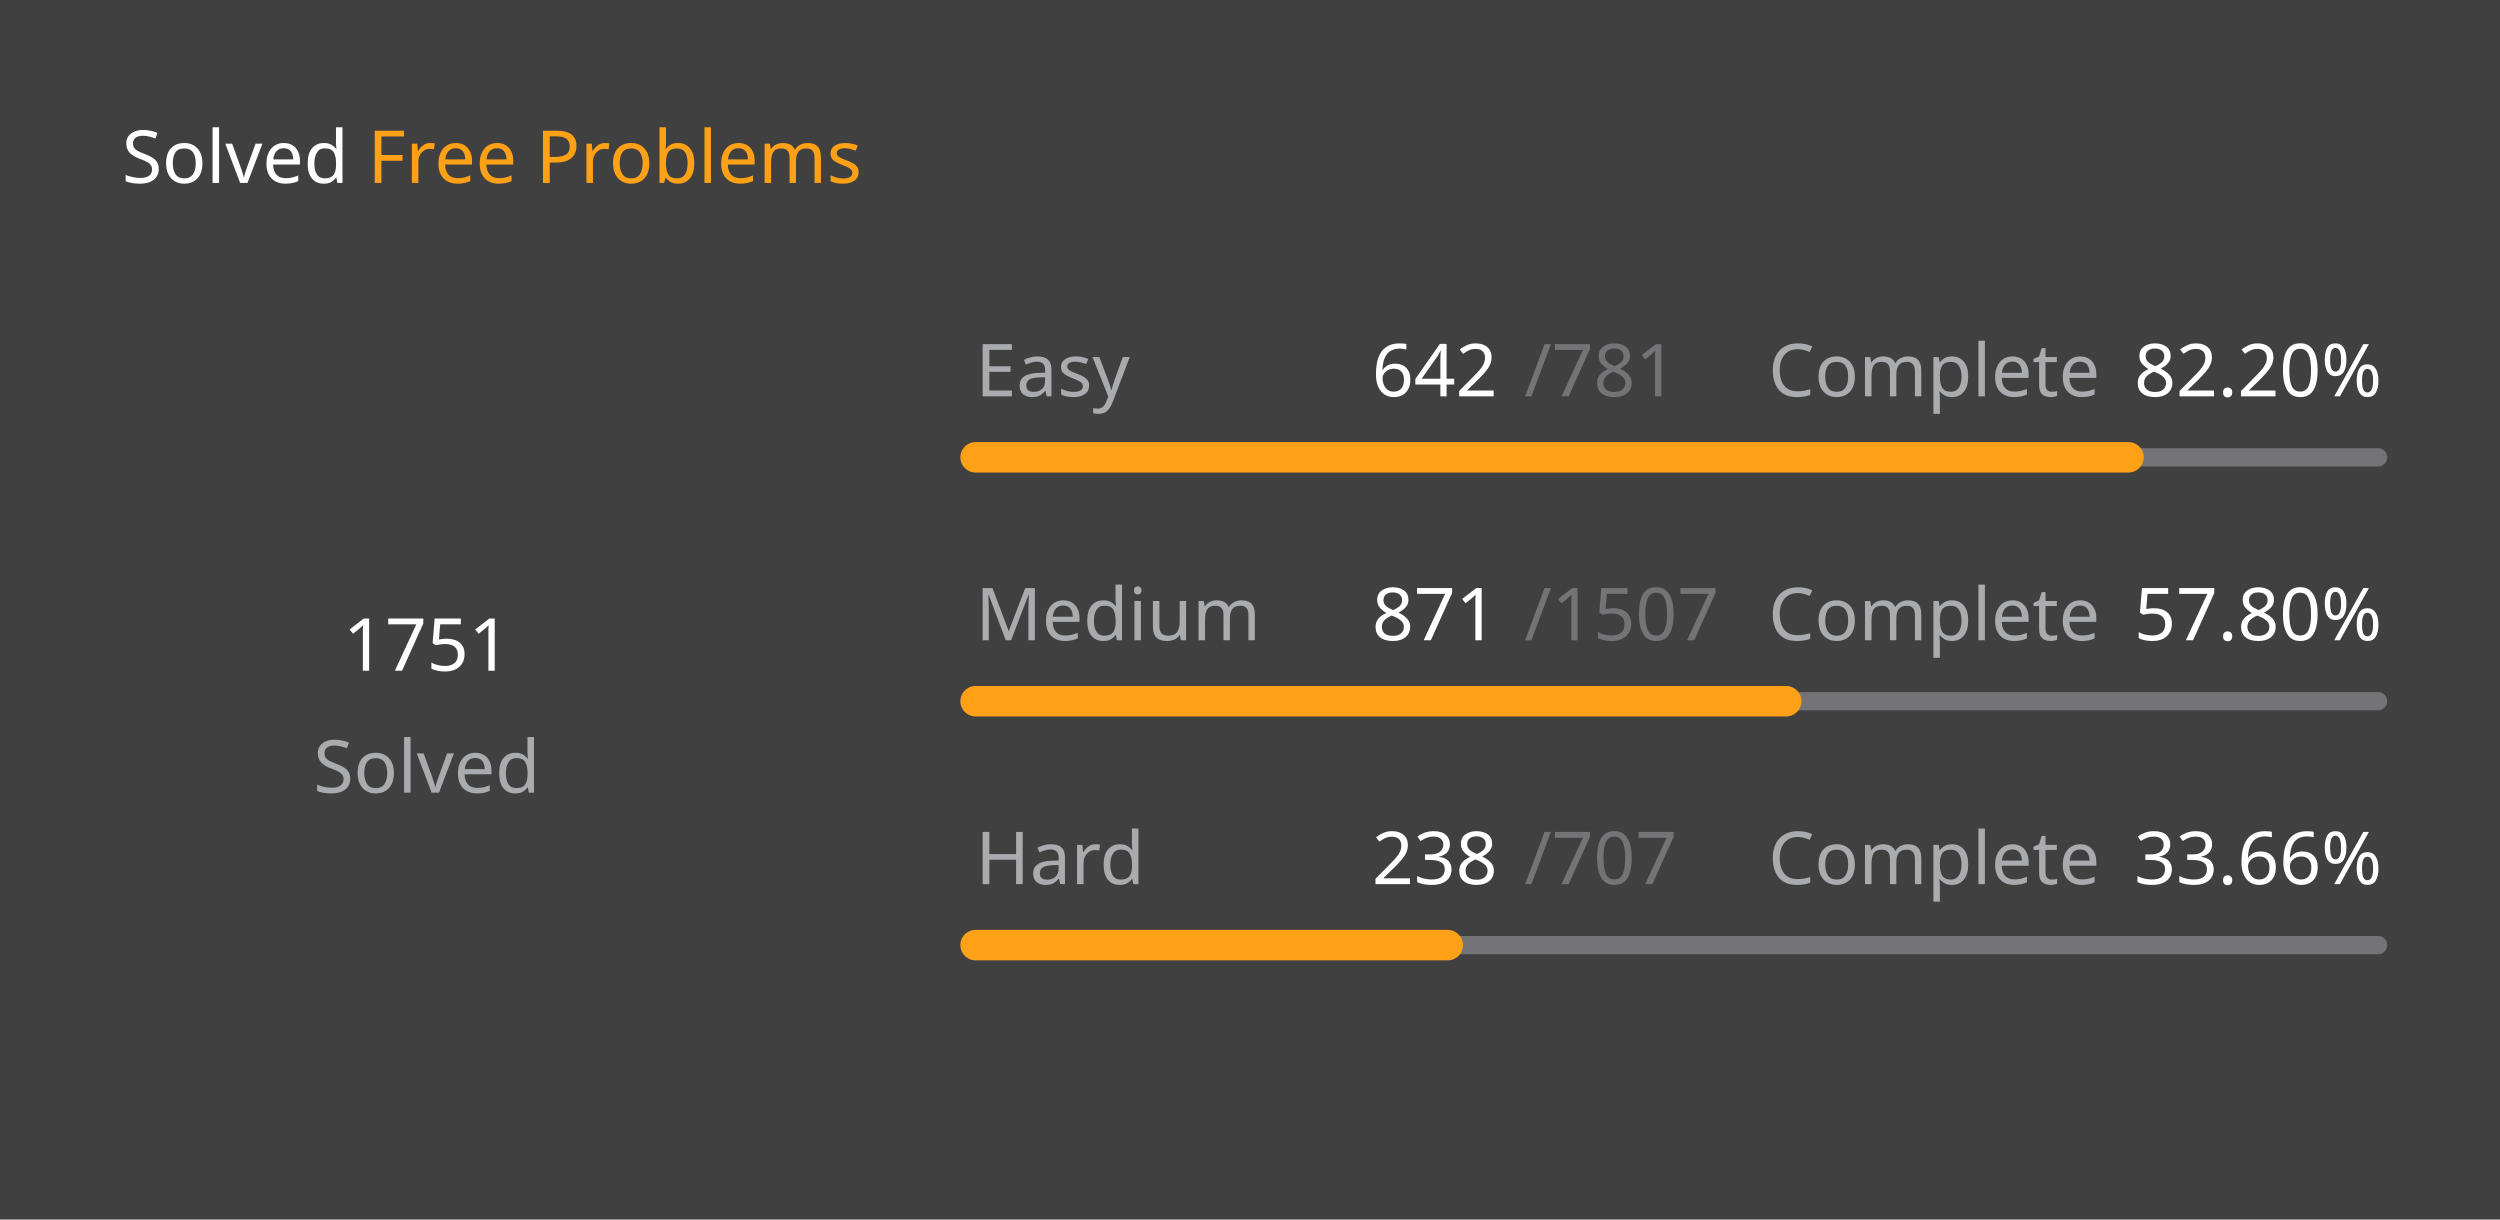
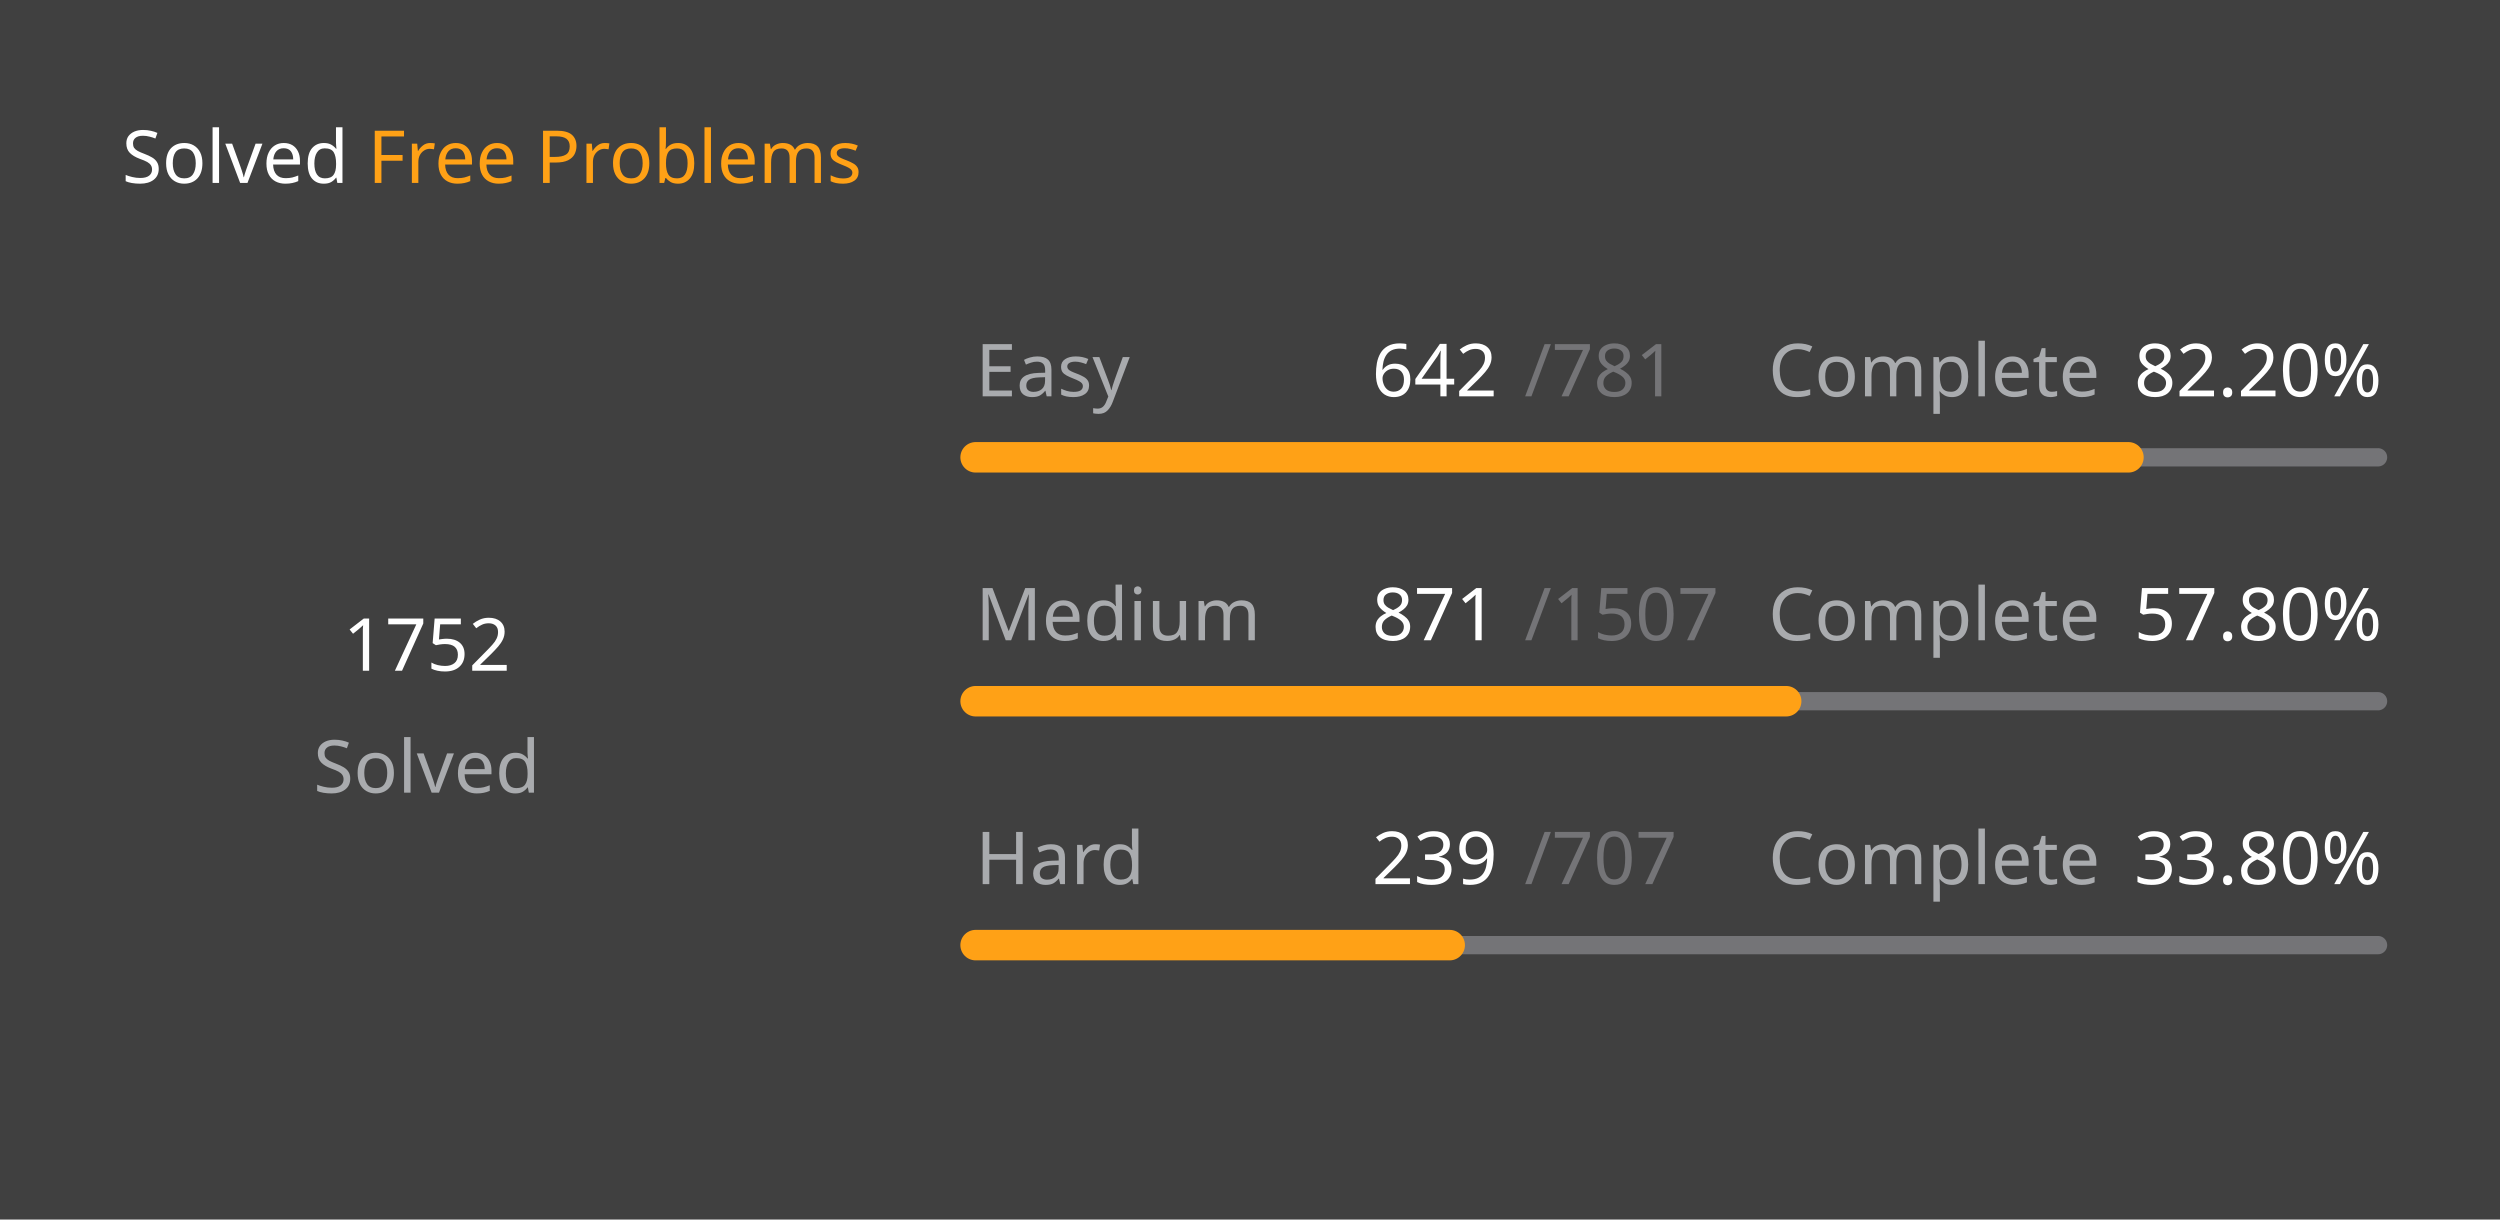
<svg xmlns="http://www.w3.org/2000/svg" version="1.1" height="200" width="410" viewBox="0 0 410 200">
  <style>*{font-family: "Segoe UI", Tahoma, Geneva, Verdana, sans-serif;}</style>
  <style>.title{font-weight: 500;font-size: 1rem;}</style>
  <style>.rotate-90{transform: rotate(-90deg);transform-origin: center;transform-box: fill-box;}</style>
  <style>.state{font-size: .75rem;}</style>
  <style>.light{color: #ffffff;fill: #ffffff;}</style>
  <style>.light-gray{color: #eff2f699;fill: #eff2f699;}</style>
  <style>.dark-gray{color: #ebebf54d;fill: #ebebf54d;}</style>
  <style>.gray{color: #747474;fill: #747474;}</style>
  <style>.orange{color: #ffa116;fill: #ffa116;}</style>
  <style>.background{color: #404040;fill: #404040;}</style>
  <rect fill="#404040" x="0" y="0" width="410" height="200" rx="0.5rem" />
  <g text-anchor="start" text-decoration="1" class="title">
    <text x="20" y="30">
      <tspan class="light">Solved</tspan>
      <tspan class="orange">Free Problems</tspan>
    </text>
  </g>
  <g class="rotate-90">
    <circle fill="none" cx="70" cy="110" r="46" stroke="#747474" stroke-width="3" stroke-linecap="round" />
-     <circle fill="none" cx="70" cy="110" r="46" stroke="#ffa116" stroke-width="5" stroke-linecap="round" stroke-dasharray="168.977 120.05" stroke-dashoffset="0" data-difficult="ALL" />
+     <circle fill="none" cx="70" cy="110" r="46" stroke="#ffa116" stroke-width="5" stroke-linecap="round" stroke-dasharray="169.073 119.953" stroke-dashoffset="0" data-difficult="ALL" />
  </g>
  <g class="state">
    <g text-anchor="middle">
-       <text x="70" y="110" class="light" font-size="1.2rem">1751</text>
+       <text x="70" y="110" class="light" font-size="1.2rem">1752</text>
      <text x="70" y="130" class="light-gray">Solved</text>
    </g>
    <g>
      <text x="160" y="65" class="light-gray">Easy</text>
      <text x="225" y="65" class="light">642</text>
      <text x="250" y="65" class="dark-gray">/781</text>
      <text x="290" y="65" class="light-gray">Complete</text>
      <text x="350" y="65" class="light">82.20%</text>
      <path d="M 160 75 L 390 75" stroke-linecap="round" stroke-linejoin="round" stroke="#ebebf54d" stroke-width="3" />
      <path d="M 160 75 L 349.065 75" stroke-linecap="round" stroke-linejoin="round" stroke="#ffa116" stroke-width="5" />
    </g>
    <g>
      <text x="160" y="105" class="light-gray">Medium</text>
      <text x="225" y="105" class="light">871</text>
      <text x="250" y="105" class="dark-gray">/1507</text>
      <text x="290" y="105" class="light-gray">Complete</text>
      <text x="350" y="105" class="light">57.80%</text>
      <path d="M 160 115 L 390 115" stroke-linecap="round" stroke-linejoin="round" stroke="#ebebf54d" stroke-width="3" />
      <path d="M 160 115 L 292.933 115" stroke-linecap="round" stroke-linejoin="round" stroke="#ffa116" stroke-width="5" />
    </g>
    <g>
      <text x="160" y="145" class="light-gray">Hard</text>
-       <text x="225" y="145" class="light">238</text>
+       <text x="225" y="145" class="light">239</text>
      <text x="250" y="145" class="dark-gray">/707</text>
      <text x="290" y="145" class="light-gray">Complete</text>
-       <text x="350" y="145" class="light">33.66%</text>
+       <text x="350" y="145" class="light">33.80%</text>
      <path d="M 160 155 L 390 155" stroke-linecap="round" stroke-linejoin="round" stroke="#ebebf54d" stroke-width="3" />
-       <path d="M 160 155 L 237.426 155" stroke-linecap="round" stroke-linejoin="round" stroke="#ffa116" stroke-width="5" />
+       <path d="M 160 155 L 237.751 155" stroke-linecap="round" stroke-linejoin="round" stroke="#ffa116" stroke-width="5" />
    </g>
  </g>
</svg>
